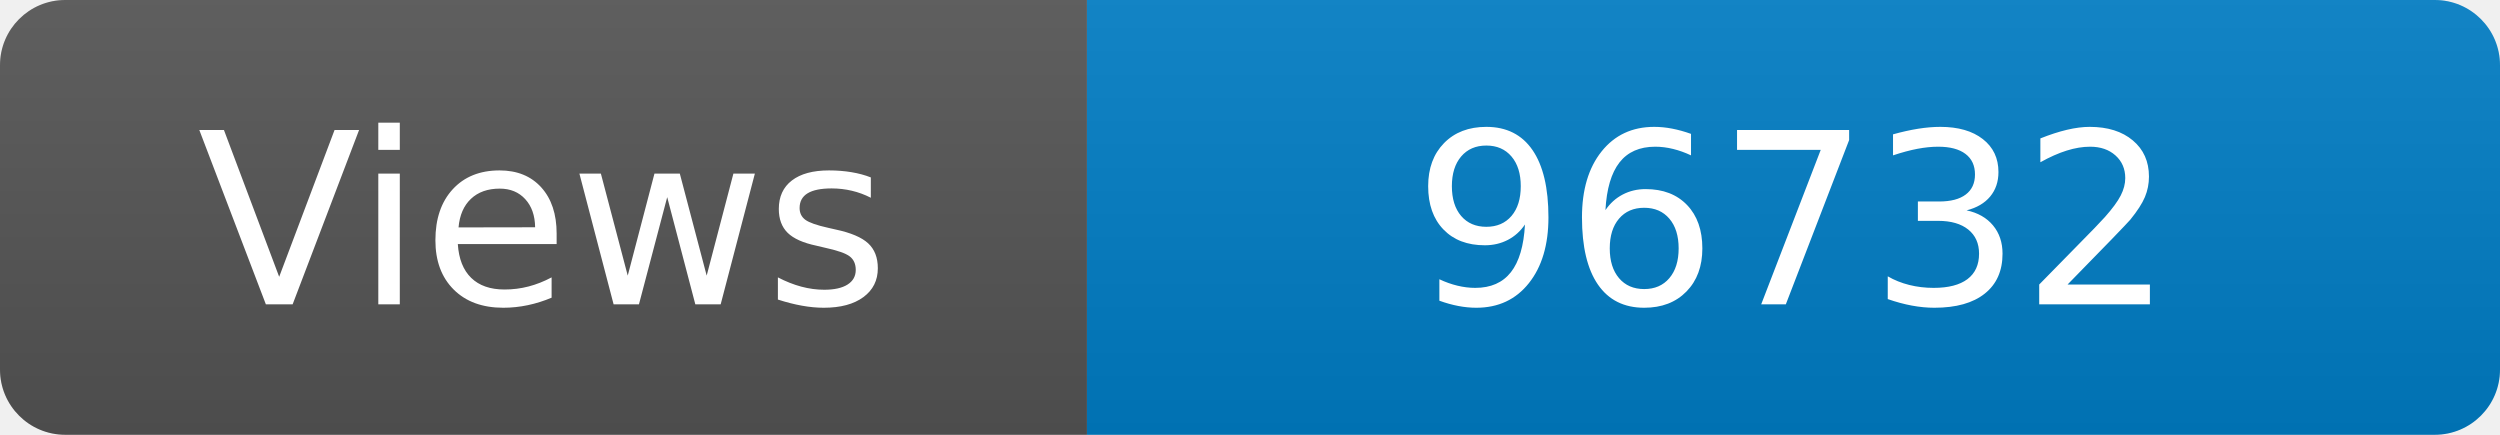
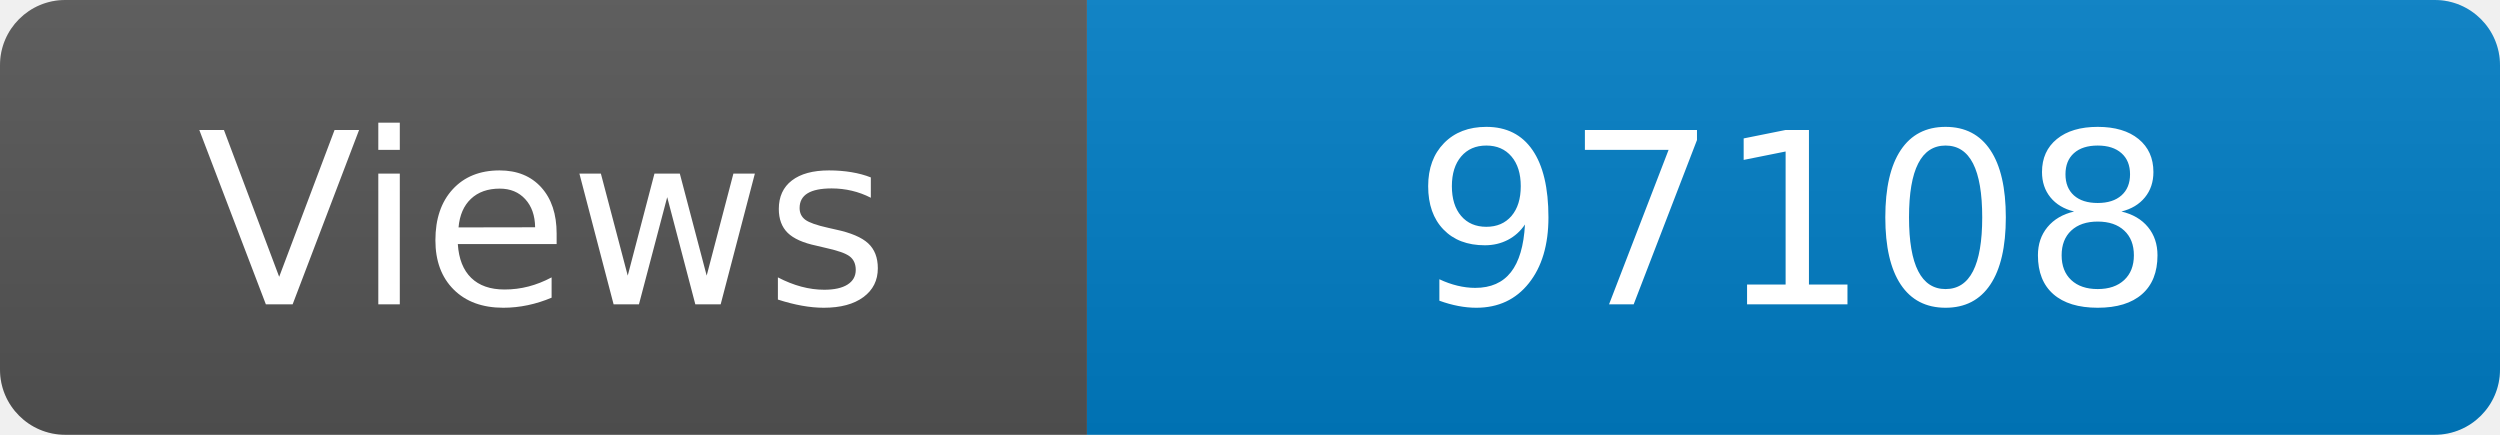
<svg xmlns="http://www.w3.org/2000/svg" width="115" height="20" role="img" aria-label="Maintained?: yes">
  <linearGradient id="s" x2="0" y2="100%">
    <stop offset="0" stop-color="#bbb" stop-opacity=".1" />
    <stop offset="1" stop-opacity=".1" />
  </linearGradient>
  <clipPath id="r">
    <rect width="115" height="20" rx="3" fill="#fff" />
  </clipPath>
  <g clip-path="url(#r)">
    <rect width="50" height="20" fill="#555" />
    <rect x="50" width="160" height="20" fill="#007ec6" />
    <rect width="115" height="20" fill="url(#s)" />
  </g>
  <g fill="#fff" text-anchor="middle" font-family="Verdana,Geneva,DejaVu Sans,sans-serif" font-size="110">
    <text x="250" y="140" transform="scale(.1)" fill="#fff">Views</text>
-     <text x="825" y="140" transform="scale(.1)" fill="#fff">96732</text>
+     <text x="825" y="140" transform="scale(.1)" fill="#fff">97108</text>
  </g>
</svg>
